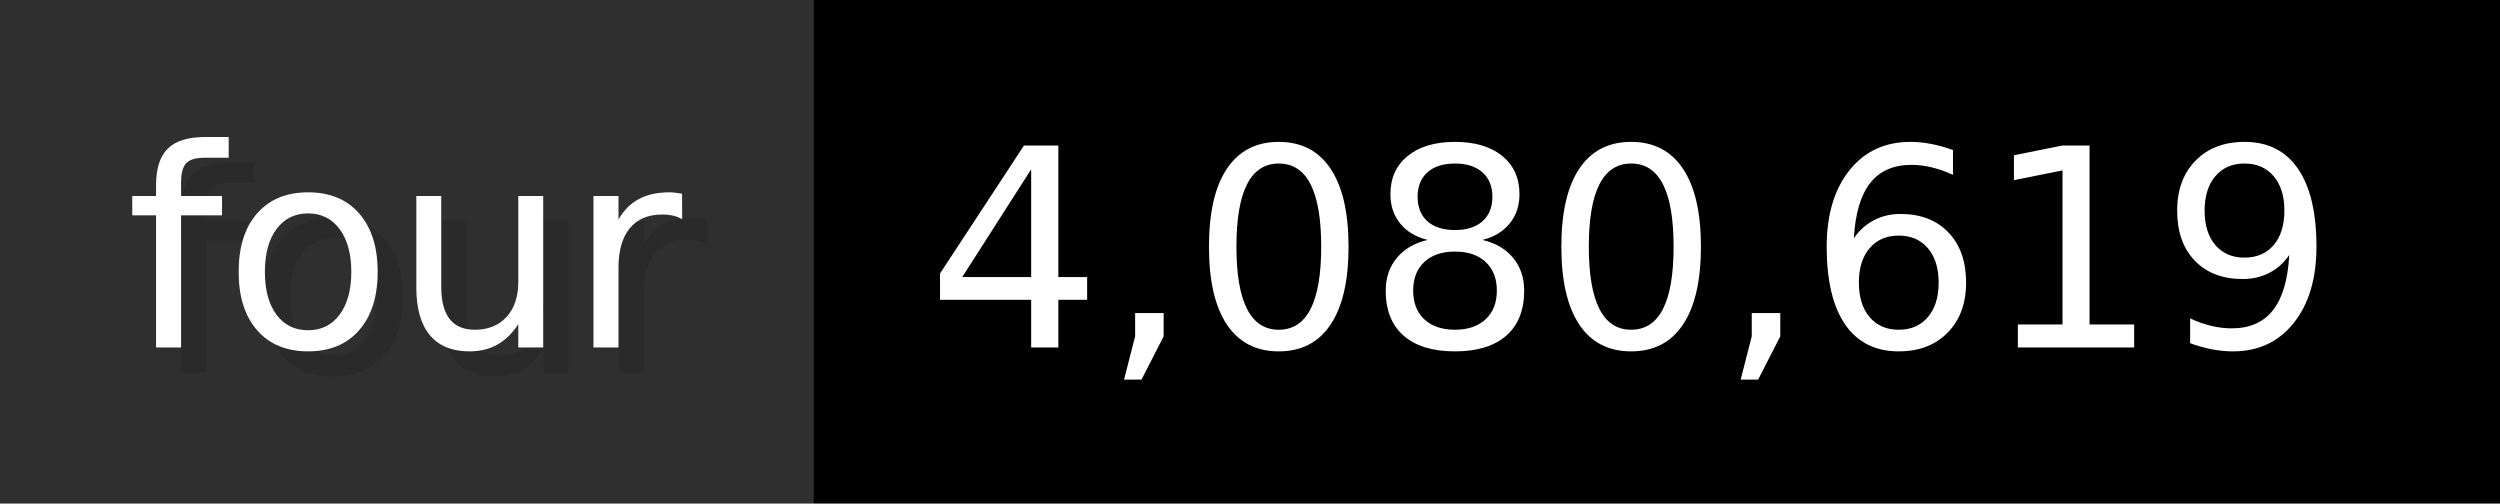
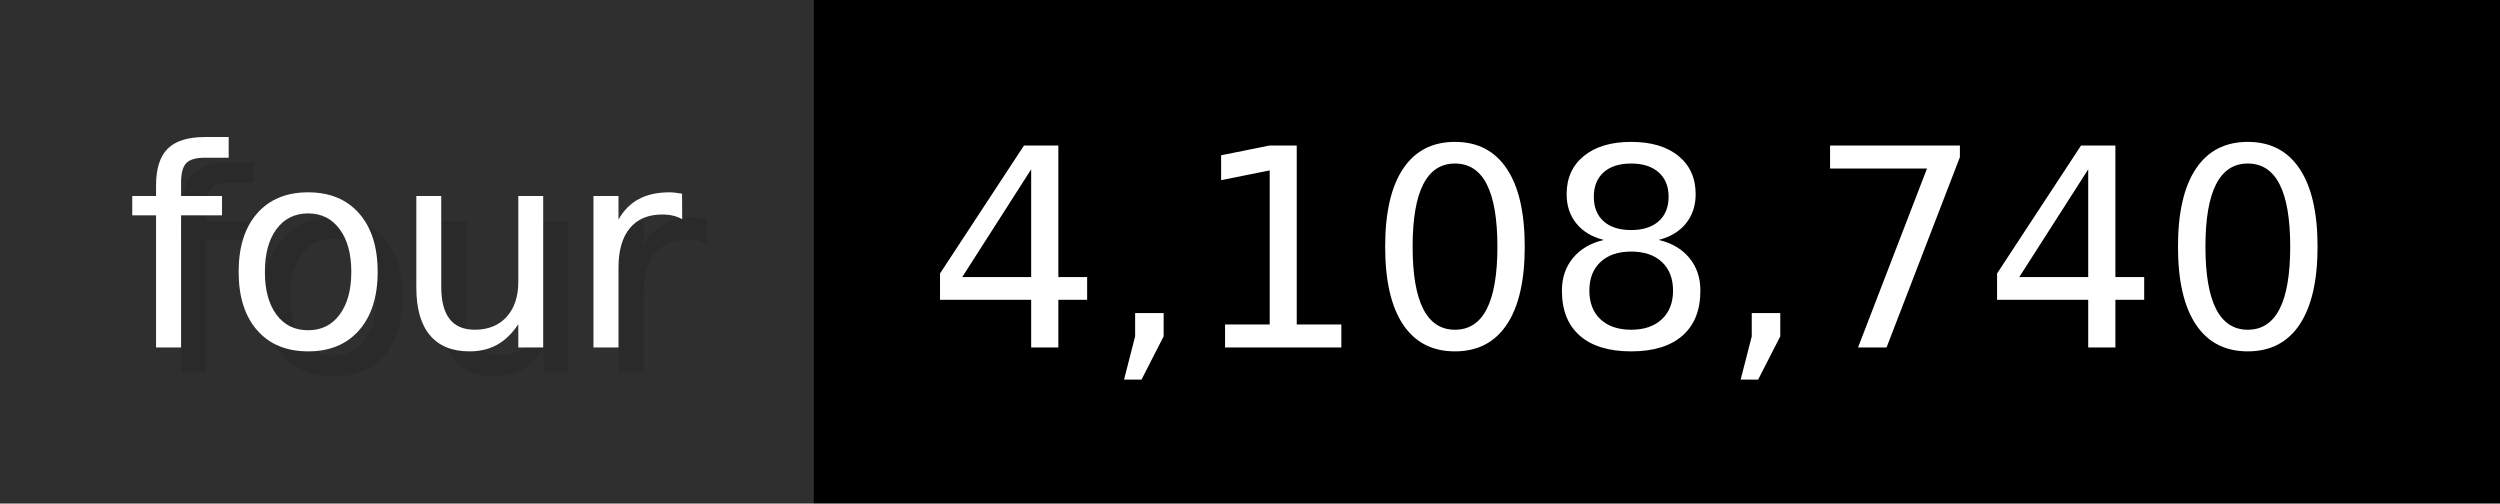
- <svg xmlns="http://www.w3.org/2000/svg" width="99.3" height="20" viewBox="0 0 993 200" role="img" aria-label="four: 4,080,619">
+ <svg xmlns="http://www.w3.org/2000/svg" width="99.3" height="20" viewBox="0 0 993 200" role="img" aria-label="four: 4,108,740">
  <g>
    <rect fill="#2F2F2F" width="323" height="200" />
    <rect fill="#" x="323" width="670" height="200" />
  </g>
  <g aria-hidden="true" fill="#fff" text-anchor="start" font-family="Verdana,DejaVu Sans,sans-serif" font-size="110">
    <text x="60" y="148" textLength="223" fill="#000" opacity="0.1">four</text>
    <text x="50" y="138" textLength="223">four</text>
-     <text x="378" y="148" textLength="570" fill="#000" opacity="0.1">4,080,619</text>
-     <text x="368" y="138" textLength="570">4,080,619</text>
+     <text x="378" y="148" textLength="570" fill="#000" opacity="0.1">4,108,740</text>
+     <text x="368" y="138" textLength="570">4,108,740</text>
  </g>
</svg>
